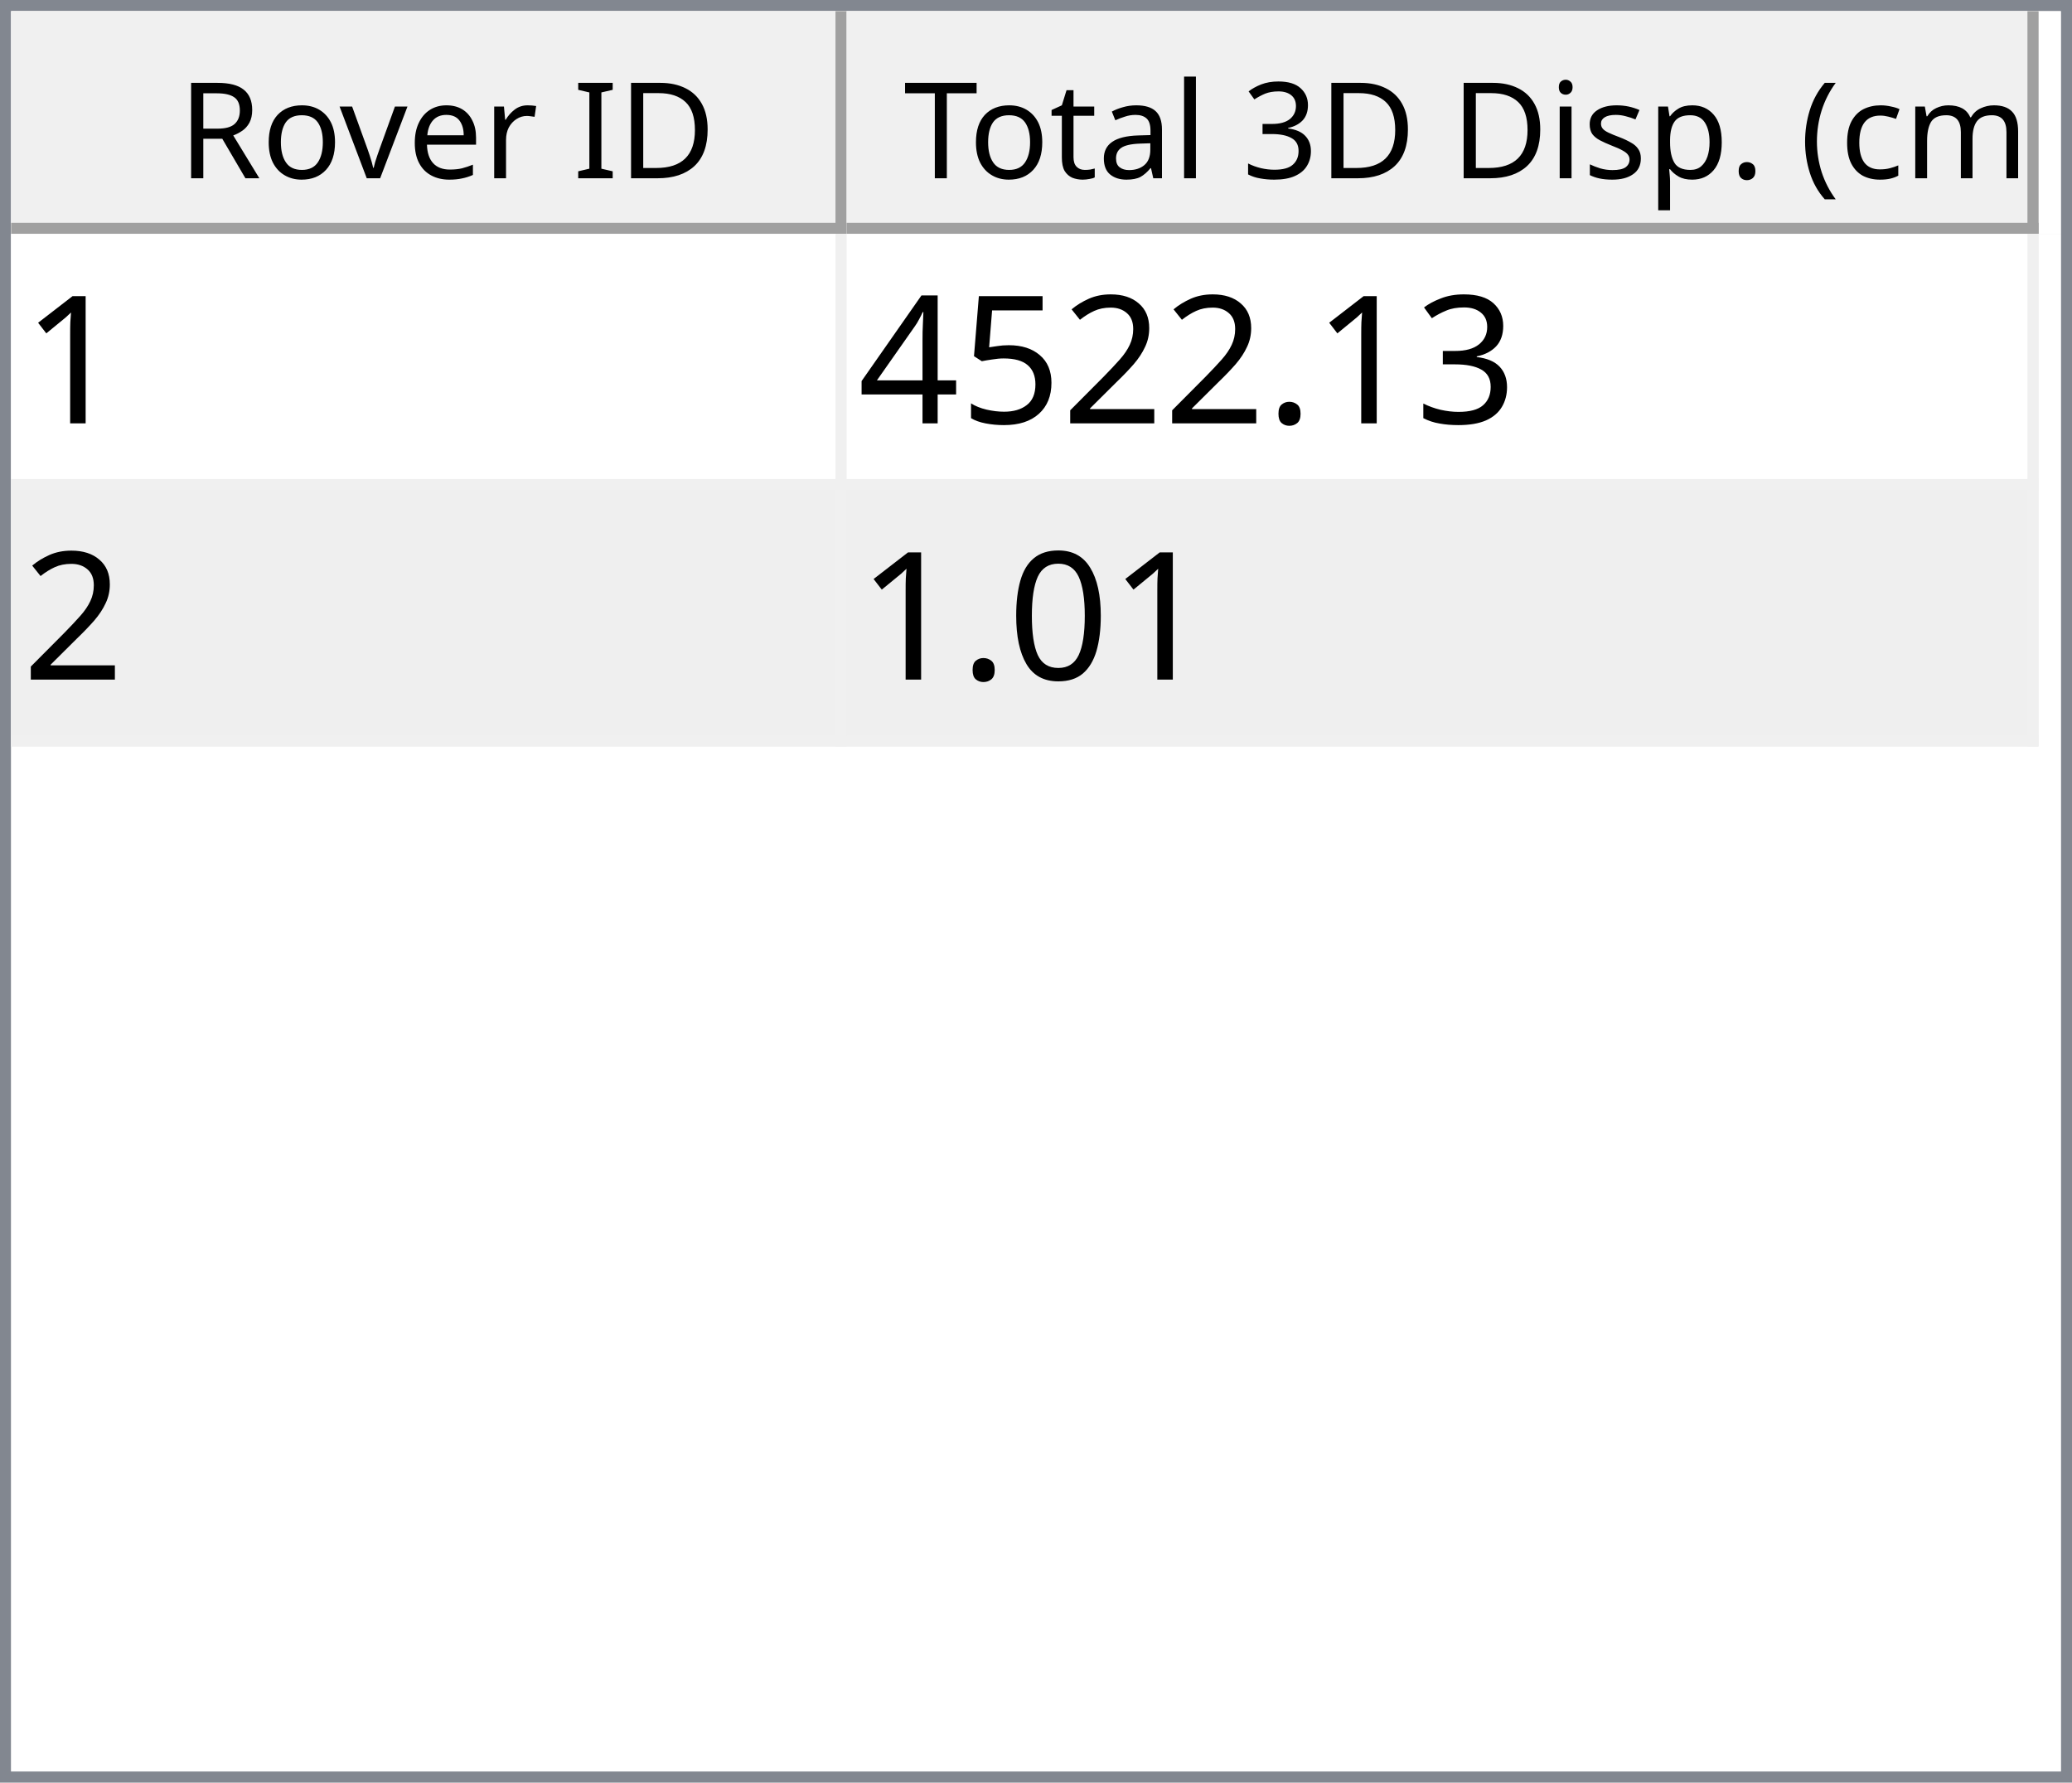
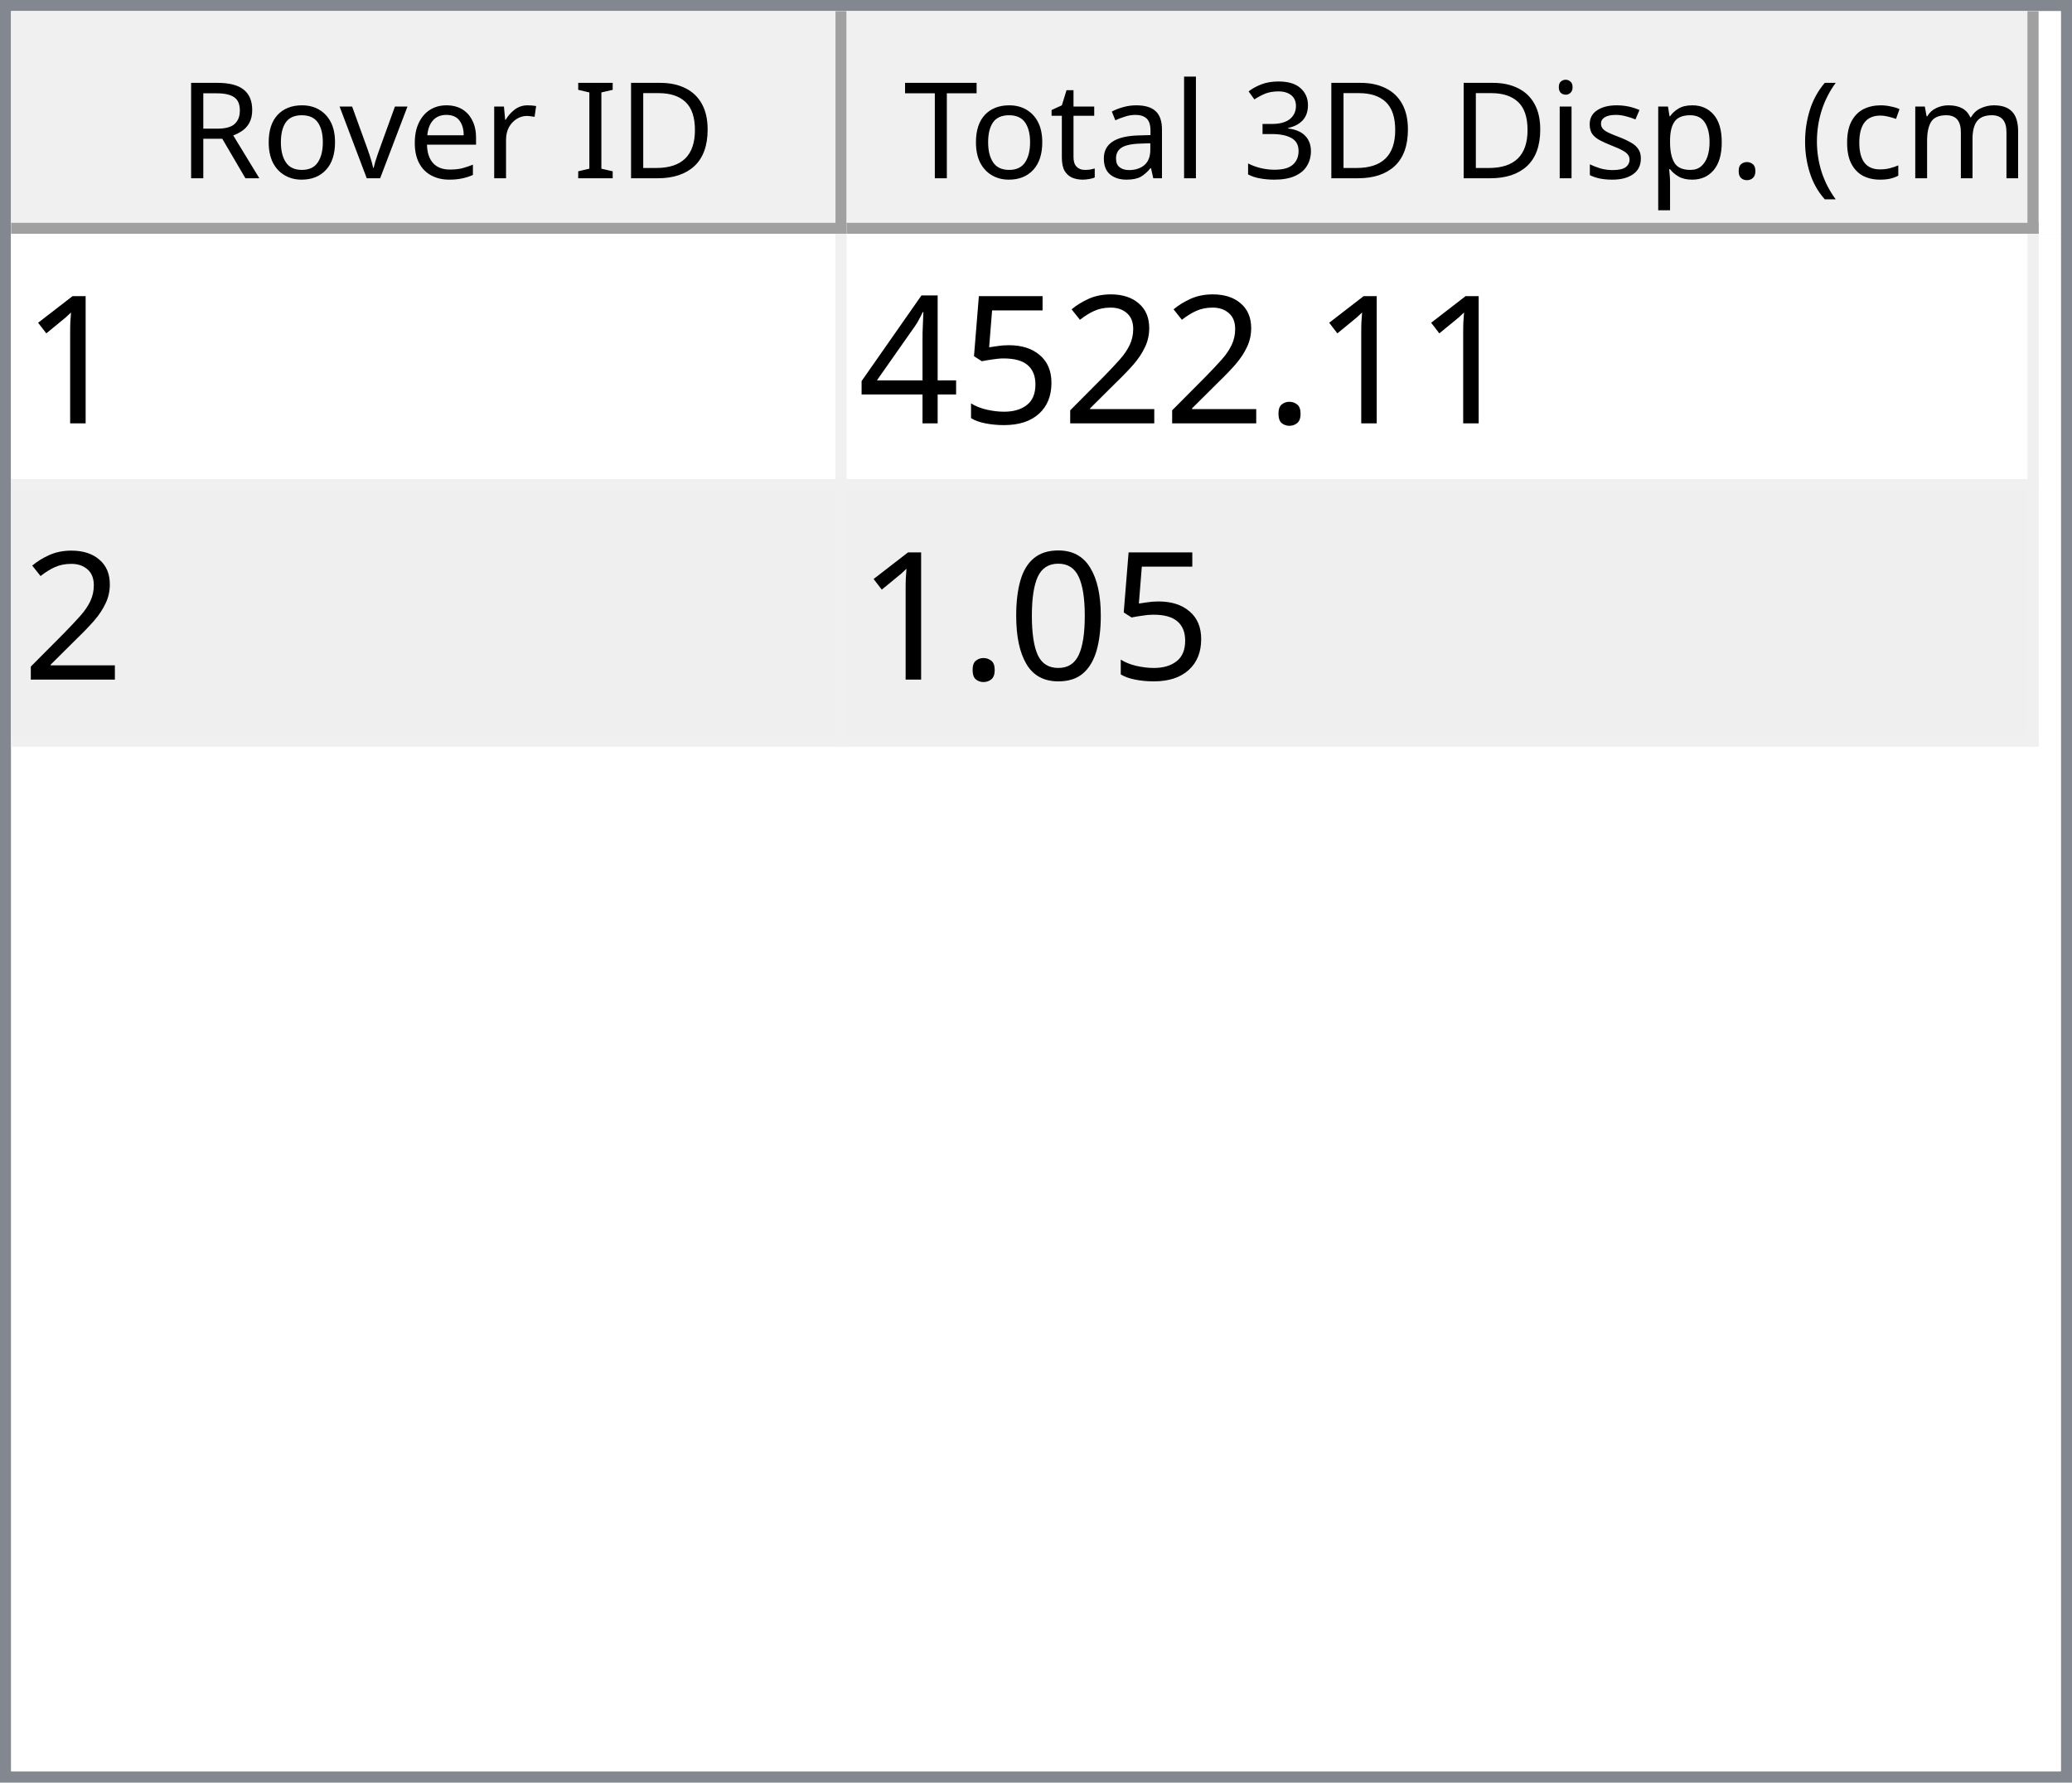
<svg xmlns="http://www.w3.org/2000/svg" style="fill-opacity:1; color-rendering:auto; color-interpolation:auto; text-rendering:auto; stroke:black; stroke-linecap:square; stroke-miterlimit:10; shape-rendering:auto; stroke-opacity:1; fill:black; stroke-dasharray:none; font-weight:normal; stroke-width:1; font-family:'Dialog'; font-style:normal; stroke-linejoin:miter; font-size:12px; stroke-dashoffset:0; image-rendering:auto;" width="186" height="160">
  <defs id="genericDefs" />
  <g>
    <defs id="defs1">
      <clipPath clipPathUnits="userSpaceOnUse" id="clipPath1">
        <path d="M0 0 L186 0 L186 160 L0 160 L0 0 Z" />
      </clipPath>
      <clipPath clipPathUnits="userSpaceOnUse" id="clipPath2">
        <path d="M0 0 L0 160 L186 160 L186 0 Z" />
      </clipPath>
      <clipPath clipPathUnits="userSpaceOnUse" id="clipPath3">
        <path d="M0 0 L0 20 L184 20 L184 0 Z" />
      </clipPath>
      <clipPath clipPathUnits="userSpaceOnUse" id="clipPath4">
        <path d="M0 0 L0 20 L75 20 L75 0 Z" />
      </clipPath>
      <clipPath clipPathUnits="userSpaceOnUse" id="clipPath5">
        <path d="M1 1 L1 19 L74 19 L74 1 Z" />
      </clipPath>
      <clipPath clipPathUnits="userSpaceOnUse" id="clipPath6">
        <path d="M0 0 L0 18 L73 18 L73 0 Z" />
      </clipPath>
      <clipPath clipPathUnits="userSpaceOnUse" id="clipPath7">
        <path d="M-0.5 -0.5 L-0.5 19.5 L74.5 19.5 L74.5 -0.5 Z" />
      </clipPath>
      <clipPath clipPathUnits="userSpaceOnUse" id="clipPath8">
        <path d="M0 0 L0 20 L107 20 L107 0 Z" />
      </clipPath>
      <clipPath clipPathUnits="userSpaceOnUse" id="clipPath9">
        <path d="M1 1 L1 19 L106 19 L106 1 Z" />
      </clipPath>
      <clipPath clipPathUnits="userSpaceOnUse" id="clipPath10">
        <path d="M0 0 L0 18 L105 18 L105 0 Z" />
      </clipPath>
      <clipPath clipPathUnits="userSpaceOnUse" id="clipPath11">
        <path d="M-0.5 -0.5 L-0.5 19.5 L106.5 19.5 L106.5 -0.5 Z" />
      </clipPath>
      <clipPath clipPathUnits="userSpaceOnUse" id="clipPath12">
        <path d="M0 0 L0 138 L184 138 L184 0 Z" />
      </clipPath>
      <clipPath clipPathUnits="userSpaceOnUse" id="clipPath13">
        <path d="M0 0 L0 46 L182 46 L182 0 Z" />
      </clipPath>
      <clipPath clipPathUnits="userSpaceOnUse" id="clipPath14">
        <path d="M-0.5 -0.5 L-0.5 45.5 L181.5 45.5 L181.5 -0.5 Z" />
      </clipPath>
      <clipPath clipPathUnits="userSpaceOnUse" id="clipPath15">
        <path d="M0 0 L0 22 L74 22 L74 0 Z" />
      </clipPath>
      <clipPath clipPathUnits="userSpaceOnUse" id="clipPath16">
        <path d="M0 0 L0 22 L106 22 L106 0 Z" />
      </clipPath>
      <font horiz-adv-x="64.551" id="font1">
        <font-face ascent="107.91" descent="25.098" units-per-em="100" style="font-style:normal; font-family:Segoe UI; font-weight:normal;" />
        <missing-glyph horiz-adv-x="64.551" d="M8.109 0 L8.109 68.266 L56.453 68.266 L56.453 0 L8.109 0 ZM15.328 7.234 L49.219 7.234 L49.219 61.031 L15.328 61.031 L15.328 7.234 Z" />
        <glyph unicode="D" horiz-adv-x="70.117" d="M9.188 0 L9.188 70.016 L28.516 70.016 Q65.531 70.016 65.531 35.891 Q65.531 19.672 55.25 9.836 Q44.969 0 27.734 0 L9.188 0 ZM17.391 62.594 L17.391 7.422 L27.828 7.422 Q41.609 7.422 49.273 14.797 Q56.938 22.172 56.938 35.688 Q56.938 62.594 28.328 62.594 L17.391 62.594 Z" />
        <glyph unicode="I" horiz-adv-x="26.611" d="M17.391 0 L9.188 0 L9.188 70.016 L17.391 70.016 L17.391 0 Z" />
        <glyph unicode=" " horiz-adv-x="27.393" d="" />
        <glyph unicode="r" horiz-adv-x="34.766" d="M34.188 41.891 Q32.078 43.5 28.125 43.5 Q23 43.5 19.555 38.672 Q16.109 33.844 16.109 25.484 L16.109 0 L8.109 0 L8.109 50 L16.109 50 L16.109 39.703 L16.312 39.703 Q18.016 44.969 21.531 47.922 Q25.047 50.875 29.391 50.875 Q32.516 50.875 34.188 50.203 L34.188 41.891 Z" />
        <glyph unicode="e" horiz-adv-x="52.295" d="M48.297 23 L12.984 23 Q13.188 14.656 17.484 10.109 Q21.781 5.562 29.297 5.562 Q37.75 5.562 44.828 11.141 L44.828 3.609 Q38.234 -1.172 27.391 -1.172 Q16.797 -1.172 10.742 5.641 Q4.688 12.453 4.688 24.812 Q4.688 36.469 11.305 43.82 Q17.922 51.172 27.734 51.172 Q37.547 51.172 42.922 44.828 Q48.297 38.484 48.297 27.203 L48.297 23 ZM40.094 29.781 Q40.047 36.719 36.75 40.578 Q33.453 44.438 27.594 44.438 Q21.922 44.438 17.969 40.383 Q14.016 36.328 13.094 29.781 L40.094 29.781 Z" />
        <glyph unicode="v" horiz-adv-x="47.9" d="M47.406 50 L27.484 0 L19.625 0 L0.688 50 L9.469 50 L22.172 13.672 Q23.578 9.672 23.922 6.688 L24.125 6.688 Q24.609 10.453 25.688 13.484 L38.969 50 L47.406 50 Z" />
        <glyph unicode="o" horiz-adv-x="58.594" d="M29 -1.172 Q17.922 -1.172 11.305 5.836 Q4.688 12.844 4.688 24.422 Q4.688 37.016 11.57 44.094 Q18.453 51.172 30.172 51.172 Q41.359 51.172 47.633 44.289 Q53.906 37.406 53.906 25.203 Q53.906 13.234 47.141 6.031 Q40.375 -1.172 29 -1.172 ZM29.594 44.438 Q21.875 44.438 17.383 39.188 Q12.891 33.938 12.891 24.703 Q12.891 15.828 17.43 10.695 Q21.969 5.562 29.594 5.562 Q37.359 5.562 41.531 10.594 Q45.703 15.625 45.703 24.906 Q45.703 34.281 41.531 39.359 Q37.359 44.438 29.594 44.438 Z" />
        <glyph unicode="R" horiz-adv-x="59.814" d="M59.375 0 L49.609 0 L37.891 19.625 Q36.281 22.359 34.766 24.289 Q33.25 26.219 31.664 27.438 Q30.078 28.656 28.25 29.219 Q26.422 29.781 24.125 29.781 L17.391 29.781 L17.391 0 L9.188 0 L9.188 70.016 L30.078 70.016 Q34.672 70.016 38.555 68.867 Q42.438 67.719 45.289 65.375 Q48.141 63.031 49.758 59.547 Q51.375 56.062 51.375 51.375 Q51.375 47.703 50.273 44.656 Q49.172 41.609 47.148 39.211 Q45.125 36.812 42.266 35.133 Q39.406 33.453 35.844 32.516 L35.844 32.328 Q37.594 31.547 38.891 30.547 Q40.188 29.547 41.359 28.18 Q42.531 26.812 43.68 25.078 Q44.828 23.344 46.234 21.047 L59.375 0 ZM17.391 62.594 L17.391 37.203 L28.516 37.203 Q31.594 37.203 34.203 38.133 Q36.812 39.062 38.719 40.797 Q40.625 42.531 41.703 45.047 Q42.781 47.562 42.781 50.688 Q42.781 56.297 39.141 59.445 Q35.5 62.594 28.609 62.594 L17.391 62.594 Z" />
        <glyph unicode=")" horiz-adv-x="30.176" d="M8.297 -15.922 L1.172 -15.922 Q16.406 2.344 16.406 26.812 Q16.406 51.469 1.078 70.016 L8.297 70.016 Q23.531 52.156 23.531 26.703 Q23.531 1.375 8.297 -15.922 Z" />
        <glyph unicode="m" horiz-adv-x="86.133" d="M79.109 0 L71.094 0 L71.094 28.719 Q71.094 37.016 68.531 40.727 Q65.969 44.438 59.906 44.438 Q54.781 44.438 51.195 39.75 Q47.609 35.062 47.609 28.516 L47.609 0 L39.594 0 L39.594 29.688 Q39.594 44.438 28.219 44.438 Q22.953 44.438 19.531 40.016 Q16.109 35.594 16.109 28.516 L16.109 0 L8.109 0 L8.109 50 L16.109 50 L16.109 42.094 L16.312 42.094 Q21.625 51.172 31.844 51.172 Q36.969 51.172 40.773 48.312 Q44.578 45.453 46 40.828 Q51.562 51.172 62.594 51.172 Q79.109 51.172 79.109 30.812 L79.109 0 Z" />
        <glyph unicode="c" horiz-adv-x="46.191" d="M42.188 2.297 Q36.422 -1.172 28.516 -1.172 Q17.828 -1.172 11.258 5.789 Q4.688 12.75 4.688 23.828 Q4.688 36.188 11.766 43.68 Q18.844 51.172 30.672 51.172 Q37.25 51.172 42.281 48.734 L42.281 40.531 Q36.719 44.438 30.375 44.438 Q22.703 44.438 17.797 38.945 Q12.891 33.453 12.891 24.516 Q12.891 15.719 17.508 10.641 Q22.125 5.562 29.891 5.562 Q36.422 5.562 42.188 9.906 L42.188 2.297 Z" />
        <glyph unicode="(" horiz-adv-x="30.176" d="M29.109 -15.922 L21.969 -15.922 Q6.844 1.375 6.844 26.703 Q6.844 52.156 21.969 70.016 L29.203 70.016 Q13.875 51.469 13.875 26.812 Q13.875 2.344 29.109 -15.922 Z" />
        <glyph unicode="." horiz-adv-x="21.68" d="M10.891 -1.078 Q8.641 -1.078 7.055 0.539 Q5.469 2.156 5.469 4.391 Q5.469 6.641 7.055 8.273 Q8.641 9.906 10.891 9.906 Q13.188 9.906 14.797 8.273 Q16.406 6.641 16.406 4.391 Q16.406 2.156 14.797 0.539 Q13.188 -1.078 10.891 -1.078 Z" />
        <glyph unicode="p" horiz-adv-x="58.789" d="M16.312 7.234 L16.109 7.234 L16.109 -23 L8.109 -23 L8.109 50 L16.109 50 L16.109 41.219 L16.312 41.219 Q22.219 51.172 33.594 51.172 Q43.266 51.172 48.688 44.461 Q54.109 37.75 54.109 26.469 Q54.109 13.922 48 6.375 Q41.891 -1.172 31.297 -1.172 Q21.578 -1.172 16.312 7.234 ZM16.109 27.391 L16.109 20.406 Q16.109 14.203 20.141 9.883 Q24.172 5.562 30.375 5.562 Q37.641 5.562 41.773 11.133 Q45.906 16.703 45.906 26.609 Q45.906 34.969 42.047 39.703 Q38.188 44.438 31.594 44.438 Q24.609 44.438 20.359 39.578 Q16.109 34.719 16.109 27.391 Z" />
        <glyph unicode="s" horiz-adv-x="42.432" d="M5.078 1.812 L5.078 10.406 Q11.625 5.562 19.484 5.562 Q30.031 5.562 30.031 12.594 Q30.031 14.594 29.125 15.992 Q28.219 17.391 26.68 18.461 Q25.141 19.531 23.07 20.383 Q21 21.234 18.609 22.172 Q15.281 23.484 12.766 24.828 Q10.25 26.172 8.57 27.859 Q6.891 29.547 6.031 31.695 Q5.172 33.844 5.172 36.719 Q5.172 40.234 6.789 42.945 Q8.406 45.656 11.086 47.484 Q13.766 49.312 17.211 50.242 Q20.656 51.172 24.312 51.172 Q30.812 51.172 35.938 48.922 L35.938 40.828 Q30.422 44.438 23.25 44.438 Q21 44.438 19.195 43.922 Q17.391 43.406 16.094 42.477 Q14.797 41.547 14.086 40.258 Q13.375 38.969 13.375 37.406 Q13.375 35.453 14.086 34.133 Q14.797 32.812 16.164 31.789 Q17.531 30.766 19.484 29.938 Q21.438 29.109 23.922 28.125 Q27.25 26.859 29.883 25.516 Q32.516 24.172 34.375 22.484 Q36.234 20.797 37.234 18.602 Q38.234 16.406 38.234 13.375 Q38.234 9.672 36.602 6.938 Q34.969 4.203 32.234 2.398 Q29.5 0.594 25.93 -0.289 Q22.359 -1.172 18.453 -1.172 Q10.75 -1.172 5.078 1.812 Z" />
        <glyph unicode="i" horiz-adv-x="24.219" d="M12.203 62.703 Q10.062 62.703 8.547 64.164 Q7.031 65.625 7.031 67.875 Q7.031 70.125 8.547 71.609 Q10.062 73.094 12.203 73.094 Q14.406 73.094 15.945 71.609 Q17.484 70.125 17.484 67.875 Q17.484 65.719 15.945 64.211 Q14.406 62.703 12.203 62.703 ZM16.109 0 L8.109 0 L8.109 50 L16.109 50 L16.109 0 Z" />
        <glyph unicode="3" horiz-adv-x="53.906" d="M46.531 19.828 Q46.531 15.094 44.75 11.211 Q42.969 7.328 39.719 4.57 Q36.469 1.812 31.93 0.297 Q27.391 -1.219 21.922 -1.219 Q11.922 -1.219 6 2.594 L6 11.188 Q13.094 5.609 22.219 5.609 Q25.875 5.609 28.828 6.539 Q31.781 7.469 33.906 9.227 Q36.031 10.984 37.18 13.477 Q38.328 15.969 38.328 19.094 Q38.328 32.812 18.797 32.812 L12.984 32.812 L12.984 39.594 L18.5 39.594 Q35.797 39.594 35.797 52.484 Q35.797 64.406 22.609 64.406 Q15.188 64.406 8.688 59.422 L8.688 67.188 Q15.375 71.188 24.609 71.188 Q29 71.188 32.57 69.969 Q36.141 68.75 38.68 66.555 Q41.219 64.359 42.609 61.281 Q44 58.203 44 54.5 Q44 40.672 30.031 36.719 L30.031 36.531 Q33.594 36.141 36.625 34.797 Q39.656 33.453 41.852 31.305 Q44.047 29.156 45.289 26.25 Q46.531 23.344 46.531 19.828 Z" />
        <glyph unicode="l" horiz-adv-x="24.219" d="M16.109 0 L8.109 0 L8.109 74.031 L16.109 74.031 L16.109 0 Z" />
        <glyph unicode="a" horiz-adv-x="50.879" d="M43.891 0 L35.891 0 L35.891 7.812 L35.688 7.812 Q30.469 -1.172 20.312 -1.172 Q12.844 -1.172 8.617 2.781 Q4.391 6.734 4.391 13.281 Q4.391 27.297 20.906 29.594 L35.891 31.688 Q35.891 44.438 25.594 44.438 Q16.547 44.438 9.281 38.281 L9.281 46.484 Q16.656 51.172 26.266 51.172 Q43.891 51.172 43.891 32.516 L43.891 0 ZM35.891 25.297 L23.828 23.641 Q18.266 22.859 15.43 20.875 Q12.594 18.891 12.594 13.875 Q12.594 10.203 15.211 7.883 Q17.828 5.562 22.172 5.562 Q28.125 5.562 32.008 9.742 Q35.891 13.922 35.891 20.312 L35.891 25.297 Z" />
        <glyph unicode="t" horiz-adv-x="33.887" d="M31.297 0.484 Q28.469 -1.078 23.828 -1.078 Q10.688 -1.078 10.688 13.578 L10.688 43.172 L2.094 43.172 L2.094 50 L10.688 50 L10.688 62.203 L18.703 64.797 L18.703 50 L31.297 50 L31.297 43.172 L18.703 43.172 L18.703 14.984 Q18.703 9.969 20.414 7.82 Q22.125 5.672 26.078 5.672 Q29.109 5.672 31.297 7.328 L31.297 0.484 Z" />
        <glyph unicode="T" horiz-adv-x="52.393" d="M50.594 62.594 L30.375 62.594 L30.375 0 L22.172 0 L22.172 62.594 L2 62.594 L2 70.016 L50.594 70.016 L50.594 62.594 Z" />
      </font>
      <font horiz-adv-x="75.0" id="font2">
        <font-face ascent="100.537" descent="21.973" units-per-em="100" style="font-style:normal; font-family:sans-serif; font-weight:normal;" />
        <missing-glyph horiz-adv-x="75.0" d="M12.5 0 L12.5 62.5 L62.5 62.5 L62.5 0 L12.5 0 ZM14.062 1.562 L60.938 1.562 L60.938 60.938 L14.062 60.938 L14.062 1.562 Z" />
        <glyph unicode="1" horiz-adv-x="55.615" d="M37.25 0 L28.469 0 L28.469 56 Q25.297 52.984 20.141 49.953 Q14.984 46.922 10.891 45.406 L10.891 53.906 Q18.266 57.375 23.781 62.305 Q29.297 67.234 31.594 71.875 L37.25 71.875 L37.25 0 Z" />
-         <glyph unicode="3" horiz-adv-x="55.615" d="M4.203 18.891 L12.984 20.062 Q14.5 12.594 18.141 9.297 Q21.781 6 27 6 Q33.203 6 37.477 10.297 Q41.75 14.594 41.75 20.953 Q41.75 27 37.797 30.93 Q33.844 34.859 27.734 34.859 Q25.25 34.859 21.531 33.891 L22.516 41.609 Q23.391 41.5 23.922 41.5 Q29.547 41.5 34.039 44.43 Q38.531 47.359 38.531 53.469 Q38.531 58.297 35.258 61.477 Q31.984 64.656 26.812 64.656 Q21.688 64.656 18.266 61.43 Q14.844 58.203 13.875 51.766 L5.078 53.328 Q6.688 62.156 12.398 67.016 Q18.109 71.875 26.609 71.875 Q32.469 71.875 37.398 69.359 Q42.328 66.844 44.945 62.5 Q47.562 58.156 47.562 53.266 Q47.562 48.641 45.07 44.828 Q42.578 41.016 37.703 38.766 Q44.047 37.312 47.562 32.695 Q51.078 28.078 51.078 21.141 Q51.078 11.766 44.242 5.25 Q37.406 -1.266 26.953 -1.266 Q17.531 -1.266 11.305 4.352 Q5.078 9.969 4.203 18.891 Z" />
        <glyph unicode="." horiz-adv-x="27.783" d="M9.078 0 L9.078 10.016 L19.094 10.016 L19.094 0 L9.078 0 Z" />
        <glyph unicode="2" horiz-adv-x="55.615" d="M50.344 8.453 L50.344 0 L3.031 0 Q2.938 3.172 4.047 6.109 Q5.859 10.938 9.836 15.625 Q13.812 20.312 21.344 26.469 Q33.016 36.031 37.117 41.625 Q41.219 47.219 41.219 52.203 Q41.219 57.422 37.477 61.008 Q33.734 64.594 27.734 64.594 Q21.391 64.594 17.578 60.789 Q13.766 56.984 13.719 50.25 L4.688 51.172 Q5.609 61.281 11.664 66.578 Q17.719 71.875 27.938 71.875 Q38.234 71.875 44.242 66.164 Q50.25 60.453 50.25 52 Q50.25 47.703 48.492 43.555 Q46.734 39.406 42.656 34.812 Q38.578 30.219 29.109 22.219 Q21.188 15.578 18.945 13.211 Q16.703 10.844 15.234 8.453 L50.344 8.453 Z" />
        <glyph unicode="5" horiz-adv-x="55.615" d="M4.156 18.75 L13.375 19.531 Q14.406 12.797 18.141 9.398 Q21.875 6 27.156 6 Q33.5 6 37.891 10.789 Q42.281 15.578 42.281 23.484 Q42.281 31 38.062 35.352 Q33.844 39.703 27 39.703 Q22.75 39.703 19.336 37.773 Q15.922 35.844 13.969 32.766 L5.719 33.844 L12.641 70.609 L48.25 70.609 L48.25 62.203 L19.672 62.203 L15.828 42.969 Q22.266 47.469 29.344 47.469 Q38.719 47.469 45.164 40.969 Q51.609 34.469 51.609 24.266 Q51.609 14.547 45.953 7.469 Q39.062 -1.219 27.156 -1.219 Q17.391 -1.219 11.211 4.25 Q5.031 9.719 4.156 18.75 Z" />
        <glyph unicode="4" horiz-adv-x="55.615" d="M32.328 0 L32.328 17.141 L1.266 17.141 L1.266 25.203 L33.938 71.578 L41.109 71.578 L41.109 25.203 L50.781 25.203 L50.781 17.141 L41.109 17.141 L41.109 0 L32.328 0 ZM32.328 25.203 L32.328 57.469 L9.906 25.203 L32.328 25.203 Z" />
        <glyph unicode="0" horiz-adv-x="55.615" d="M4.156 35.297 Q4.156 48 6.766 55.742 Q9.375 63.484 14.523 67.68 Q19.672 71.875 27.484 71.875 Q33.25 71.875 37.594 69.555 Q41.938 67.234 44.773 62.867 Q47.609 58.5 49.219 52.227 Q50.828 45.953 50.828 35.297 Q50.828 22.703 48.242 14.969 Q45.656 7.234 40.508 3.008 Q35.359 -1.219 27.484 -1.219 Q17.141 -1.219 11.234 6.203 Q4.156 15.141 4.156 35.297 ZM13.188 35.297 Q13.188 17.672 17.312 11.836 Q21.438 6 27.484 6 Q33.547 6 37.672 11.859 Q41.797 17.719 41.797 35.297 Q41.797 52.984 37.672 58.789 Q33.547 64.594 27.391 64.594 Q21.344 64.594 17.719 59.469 Q13.188 52.938 13.188 35.297 Z" />
      </font>
    </defs>
    <g style="fill:white; stroke:white;">
      <rect x="0" y="0" width="186" style="clip-path:url(#clipPath1); stroke:none;" height="160" />
    </g>
    <g style="fill:white; text-rendering:optimizeSpeed; color-rendering:optimizeSpeed; image-rendering:optimizeSpeed; shape-rendering:crispEdges; stroke:white; color-interpolation:sRGB;">
      <rect x="0" width="186" height="160" y="0" style="stroke:none;" />
      <path style="stroke:none;" d="M0 160 L186 160 L186 0 L0 0 Z" />
    </g>
    <g style="fill:rgb(240,240,240); font-family:'Segoe UI'; stroke:rgb(240,240,240);">
      <rect x="0" y="0" width="186" style="clip-path:url(#clipPath2); stroke:none;" height="160" />
    </g>
    <g style="fill:rgb(130,135,144); font-family:'Segoe UI'; stroke:rgb(130,135,144);">
      <path d="M0 0 L186 0 L186 160 L0 160 L0 0 ZM1 1 L185 1 L185 159 L1 159 L1 1 Z" style="fill-rule:evenodd; clip-path:url(#clipPath2); stroke:none;" />
    </g>
    <g style="fill:white; font-family:'Segoe UI'; stroke:white;" transform="translate(1,1)">
      <rect x="0" y="0" width="184" style="clip-path:url(#clipPath3); stroke:none;" height="20" />
    </g>
    <g style="fill:rgb(240,240,240); font-family:'Segoe UI'; stroke:rgb(240,240,240);" transform="translate(1,1)">
      <rect x="0" y="0" width="75" style="clip-path:url(#clipPath4); stroke:none;" height="20" />
    </g>
    <g style="font-family:'Segoe UI';" transform="translate(2,2)">
      <text x="14" xml:space="preserve" y="14" style="clip-path:url(#clipPath6); stroke:none;">Rover ID</text>
    </g>
    <g style="fill:rgb(160,160,160); font-family:'Segoe UI'; stroke:rgb(160,160,160); stroke-linejoin:bevel;" transform="translate(1.5,1.5)">
      <line x1="74" x2="74" y1="0" style="fill:none; clip-path:url(#clipPath7);" y2="19" />
    </g>
    <g style="fill:rgb(160,160,160); font-family:'Segoe UI'; stroke:rgb(160,160,160); stroke-linejoin:bevel;" transform="matrix(1,0,0,1,1,1) translate(0.5,0.5)">
      <line x1="0" x2="74" y1="19" style="fill:none; clip-path:url(#clipPath7);" y2="19" />
    </g>
    <g style="fill:rgb(240,240,240); font-family:'Segoe UI'; stroke:rgb(240,240,240);" transform="translate(76,1)">
      <rect x="0" y="0" width="107" style="clip-path:url(#clipPath8); stroke:none;" height="20" />
    </g>
    <g style="font-family:'Segoe UI';" transform="translate(77,2)">
      <text x="1" xml:space="preserve" y="14" style="clip-path:url(#clipPath10); stroke:none;"> Total 3D Disp. (cm)</text>
    </g>
    <g style="fill:rgb(160,160,160); font-family:'Segoe UI'; stroke:rgb(160,160,160); stroke-linejoin:bevel;" transform="translate(76.5,1.5)">
      <line x1="106" x2="106" y1="0" style="fill:none; clip-path:url(#clipPath11);" y2="19" />
    </g>
    <g style="fill:rgb(160,160,160); font-family:'Segoe UI'; stroke:rgb(160,160,160); stroke-linejoin:bevel;" transform="matrix(1,0,0,1,76,1) translate(0.5,0.5)">
      <line x1="0" x2="106" y1="19" style="fill:none; clip-path:url(#clipPath11);" y2="19" />
    </g>
    <g style="fill:white; font-family:'Segoe UI'; stroke:white;" transform="translate(1,21)">
      <rect x="0" y="0" width="184" style="clip-path:url(#clipPath12); stroke:none;" height="138" />
    </g>
    <g style="fill:rgb(240,240,240); font-size:16px; font-family:sans-serif; stroke:rgb(240,240,240);" transform="translate(1,21)">
      <rect x="0" y="0" width="182" style="clip-path:url(#clipPath13); stroke:none;" height="46" />
      <line transform="translate(0.5,0.5)" x1="0" x2="181" y1="22" style="clip-path:url(#clipPath14); fill:none; stroke-linejoin:bevel;" y2="22" />
    </g>
    <g transform="matrix(1,0,0,1,1,21) translate(0.5,0.5)" style="fill:rgb(240,240,240); font-size:16px; font-family:sans-serif; stroke:rgb(240,240,240); stroke-linejoin:bevel;">
      <line x1="0" x2="181" y1="45" style="fill:none; clip-path:url(#clipPath14);" y2="45" />
    </g>
    <g transform="matrix(1,0,0,1,1,21) translate(0.5,0.5)" style="fill:rgb(240,240,240); font-size:16px; font-family:sans-serif; stroke:rgb(240,240,240); stroke-linejoin:bevel;">
      <line x1="74" x2="74" y1="0" style="fill:none; clip-path:url(#clipPath14);" y2="45" />
    </g>
    <g transform="matrix(1,0,0,1,1,21) translate(0.5,0.5)" style="fill:rgb(240,240,240); font-size:16px; font-family:sans-serif; stroke:rgb(240,240,240); stroke-linejoin:bevel;">
      <line x1="181" x2="181" y1="0" style="fill:none; clip-path:url(#clipPath14);" y2="45" />
    </g>
    <g style="fill:white; font-size:16px; font-family:sans-serif; stroke:white;" transform="matrix(1,0,0,1,1,21)">
      <rect x="0" y="0" width="74" style="clip-path:url(#clipPath15); stroke:none;" height="22" />
      <text x="1" y="17" style="fill:black; clip-path:url(#clipPath15); stroke:none;" xml:space="preserve">1</text>
    </g>
    <g style="fill:white; font-size:16px; font-family:sans-serif; stroke:white;" transform="matrix(1,0,0,1,1,21) translate(75,0)">
      <rect x="0" y="0" width="106" style="clip-path:url(#clipPath16); stroke:none;" height="22" />
-       <text x="1" y="17" style="fill:black; clip-path:url(#clipPath16); stroke:none;" xml:space="preserve">4522.13</text>
+       <text x="1" y="17" style="fill:black; clip-path:url(#clipPath16); stroke:none;" xml:space="preserve">4522.11</text>
    </g>
    <g style="fill:rgb(239,239,239); font-size:16px; font-family:sans-serif; stroke:rgb(239,239,239);" transform="matrix(1,0,0,1,1,21) translate(0,23)">
      <rect x="0" y="0" width="74" style="clip-path:url(#clipPath15); stroke:none;" height="22" />
      <text x="1" y="17" style="fill:black; clip-path:url(#clipPath15); stroke:none;" xml:space="preserve">2</text>
    </g>
    <g style="fill:rgb(239,239,239); font-size:16px; font-family:sans-serif; stroke:rgb(239,239,239);" transform="matrix(1,0,0,1,1,21) translate(75,23)">
      <rect x="0" y="0" width="106" style="clip-path:url(#clipPath16); stroke:none;" height="22" />
-       <text x="1" y="17" style="fill:black; clip-path:url(#clipPath16); stroke:none;" xml:space="preserve">1.01</text>
+       <text x="1" y="17" style="fill:black; clip-path:url(#clipPath16); stroke:none;" xml:space="preserve">1.05</text>
    </g>
  </g>
</svg>
